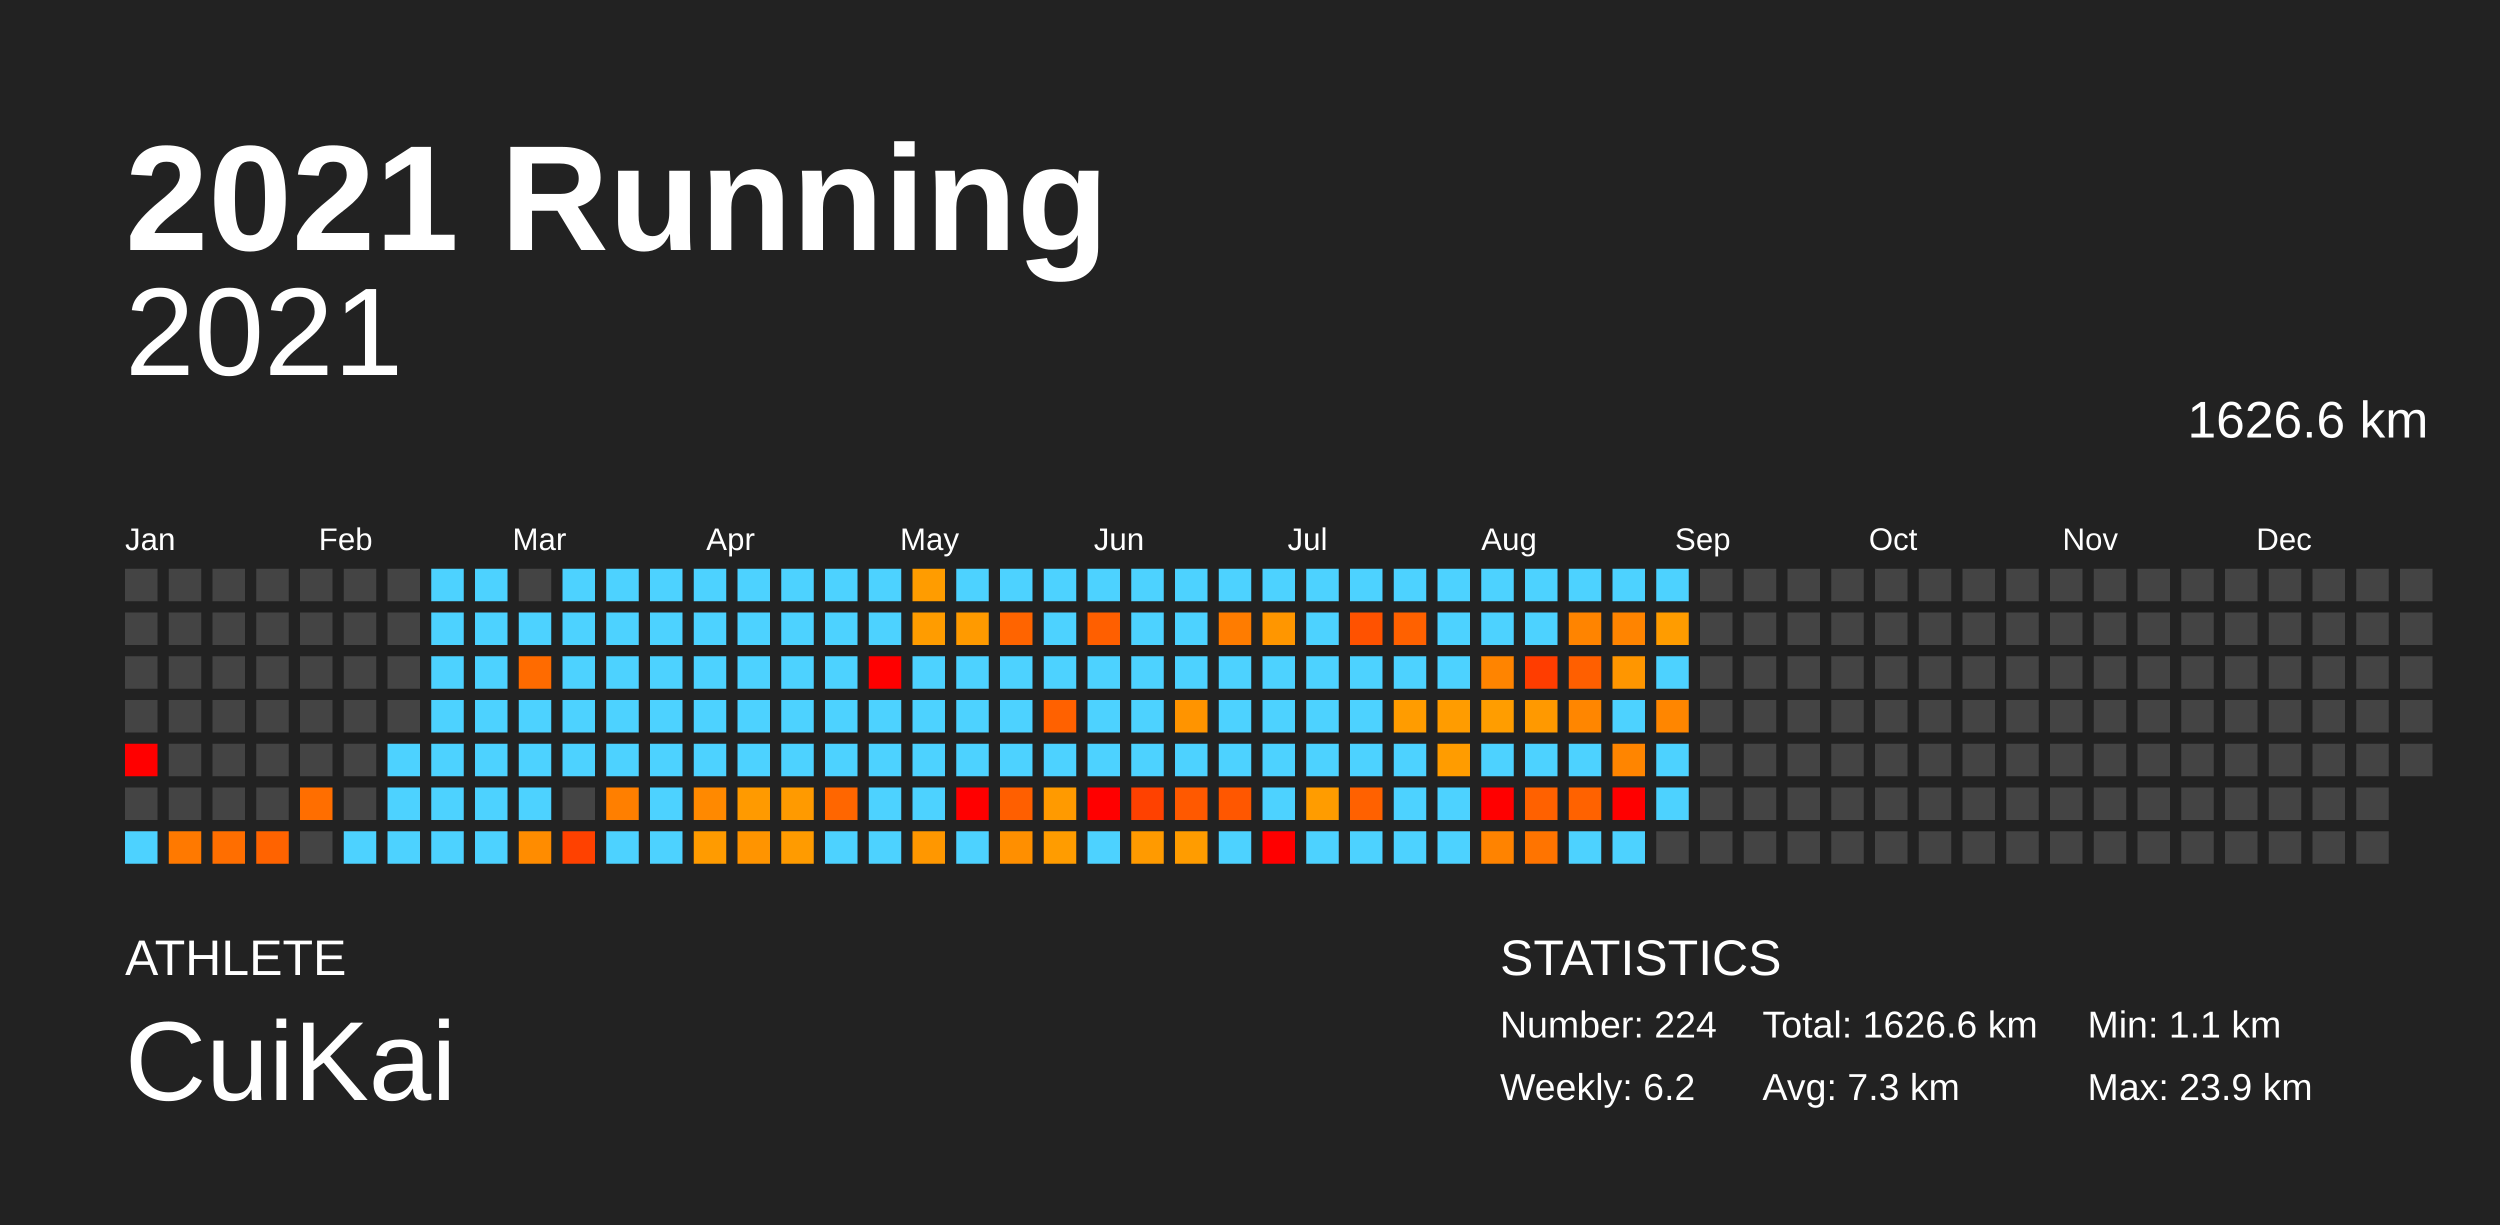
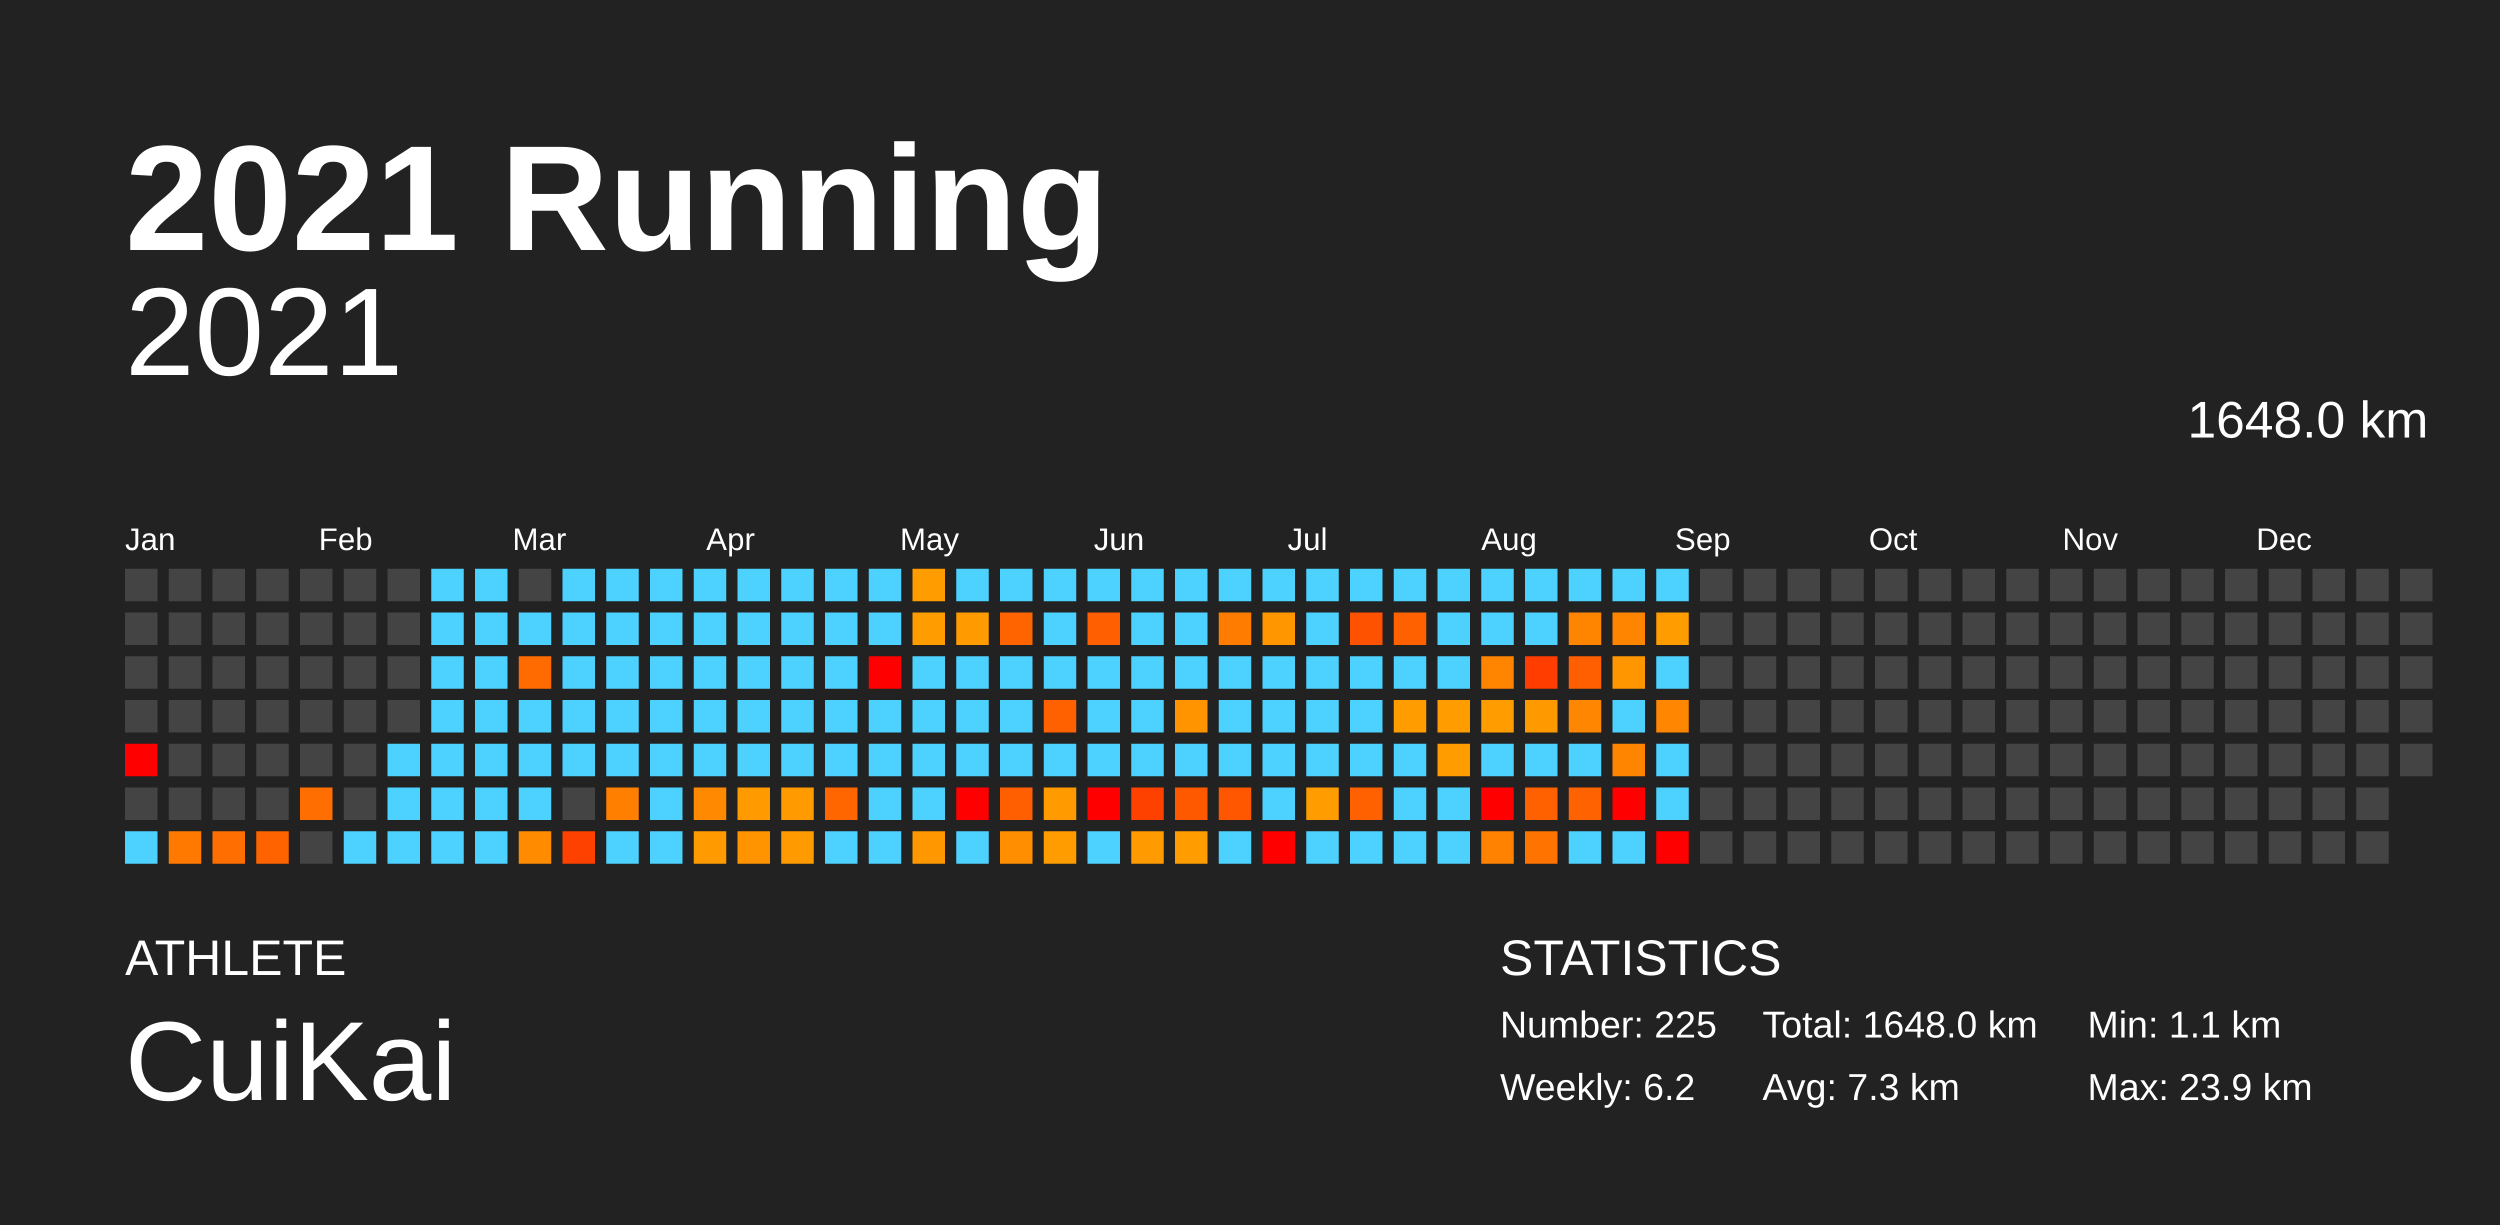
<svg xmlns="http://www.w3.org/2000/svg" baseProfile="full" height="98mm" version="1.1" viewBox="0,0,200,98" width="200mm">
  <defs />
  <rect fill="#222222" height="98" width="200" x="0" y="0" />
  <text fill="#FFFFFF" style="font-size:12px; font-family:Arial; font-weight:bold;" x="10" y="20">2021 Running</text>
  <text fill="#FFFFFF" style="font-size:4px; font-family:Arial" x="10" y="78">ATHLETE</text>
  <text fill="#FFFFFF" style="font-size:9px; font-family:Arial" x="10" y="88">CuiKai</text>
  <text fill="#FFFFFF" style="font-size:4px; font-family:Arial" x="120" y="78">STATISTICS</text>
-   <text fill="#FFFFFF" style="font-size:3px; font-family:Arial" x="120" y="83">Number: 224</text>
+   <text fill="#FFFFFF" style="font-size:3px; font-family:Arial" x="120" y="83">Number: 225</text>
  <text fill="#FFFFFF" style="font-size:3px; font-family:Arial" x="120" y="88">Weekly: 6.2</text>
-   <text fill="#FFFFFF" style="font-size:3px; font-family:Arial" x="141" y="83">Total: 1626.6 km</text>
+   <text fill="#FFFFFF" style="font-size:3px; font-family:Arial" x="141" y="83">Total: 1648.0 km</text>
  <text fill="#FFFFFF" style="font-size:3px; font-family:Arial" x="141" y="88">Avg: 7.3 km</text>
  <text fill="#FFFFFF" style="font-size:3px; font-family:Arial" x="167" y="83">Min: 1.1 km</text>
  <text fill="#FFFFFF" style="font-size:3px; font-family:Arial" x="167" y="88">Max: 23.9 km</text>
  <text alignment-baseline="hanging" fill="#FFFFFF" style="font-size:10.0px; font-family:Arial;" x="10" y="30">2021</text>
-   <text alignment-baseline="hanging" fill="#FFFFFF" style="font-size:4.125px; font-family:Arial;" x="175" y="35">1626.6 km</text>
+   <text alignment-baseline="hanging" fill="#FFFFFF" style="font-size:4.125px; font-family:Arial;" x="175" y="35">1648.0 km</text>
  <text fill="#FFFFFF" style="font-size:2.5px; font-family:Arial" x="10.0" y="44">Jan</text>
  <text fill="#FFFFFF" style="font-size:2.5px; font-family:Arial" x="25.5" y="44">Feb</text>
  <text fill="#FFFFFF" style="font-size:2.5px; font-family:Arial" x="41.0" y="44">Mar</text>
  <text fill="#FFFFFF" style="font-size:2.5px; font-family:Arial" x="56.5" y="44">Apr</text>
  <text fill="#FFFFFF" style="font-size:2.5px; font-family:Arial" x="72.0" y="44">May</text>
  <text fill="#FFFFFF" style="font-size:2.5px; font-family:Arial" x="87.5" y="44">Jun</text>
  <text fill="#FFFFFF" style="font-size:2.5px; font-family:Arial" x="103.0" y="44">Jul</text>
  <text fill="#FFFFFF" style="font-size:2.5px; font-family:Arial" x="118.5" y="44">Aug</text>
  <text fill="#FFFFFF" style="font-size:2.5px; font-family:Arial" x="134.0" y="44">Sep</text>
  <text fill="#FFFFFF" style="font-size:2.5px; font-family:Arial" x="149.5" y="44">Oct</text>
  <text fill="#FFFFFF" style="font-size:2.5px; font-family:Arial" x="165.0" y="44">Nov</text>
  <text fill="#FFFFFF" style="font-size:2.5px; font-family:Arial" x="180.5" y="44">Dec</text>
  <rect fill="#444444" height="2.6" width="2.6" x="10.0" y="45.5" />
  <rect fill="#444444" height="2.6" width="2.6" x="10.0" y="49.0" />
  <rect fill="#444444" height="2.6" width="2.6" x="10.0" y="52.5" />
  <rect fill="#444444" height="2.6" width="2.6" x="10.0" y="56.0" />
  <rect fill="red" height="2.6" width="2.6" x="10.0" y="59.5" />
  <rect fill="#444444" height="2.6" width="2.6" x="10.0" y="63.0" />
  <rect fill="#4dd2ff" height="2.6" width="2.6" x="10.0" y="66.5" />
  <rect fill="#444444" height="2.6" width="2.6" x="13.5" y="45.5" />
  <rect fill="#444444" height="2.6" width="2.6" x="13.5" y="49.0" />
  <rect fill="#444444" height="2.6" width="2.6" x="13.5" y="52.5" />
  <rect fill="#444444" height="2.6" width="2.6" x="13.5" y="56.0" />
  <rect fill="#444444" height="2.6" width="2.6" x="13.5" y="59.5" />
  <rect fill="#444444" height="2.6" width="2.6" x="13.5" y="63.0" />
  <rect fill="#ff7900" height="2.6" width="2.6" x="13.5" y="66.5" />
  <rect fill="#444444" height="2.6" width="2.6" x="17.0" y="45.5" />
  <rect fill="#444444" height="2.6" width="2.6" x="17.0" y="49.0" />
  <rect fill="#444444" height="2.6" width="2.6" x="17.0" y="52.5" />
  <rect fill="#444444" height="2.6" width="2.6" x="17.0" y="56.0" />
  <rect fill="#444444" height="2.6" width="2.6" x="17.0" y="59.5" />
  <rect fill="#444444" height="2.6" width="2.6" x="17.0" y="63.0" />
  <rect fill="#ff6e00" height="2.6" width="2.6" x="17.0" y="66.5" />
  <rect fill="#444444" height="2.6" width="2.6" x="20.5" y="45.5" />
  <rect fill="#444444" height="2.6" width="2.6" x="20.5" y="49.0" />
  <rect fill="#444444" height="2.6" width="2.6" x="20.5" y="52.5" />
  <rect fill="#444444" height="2.6" width="2.6" x="20.5" y="56.0" />
  <rect fill="#444444" height="2.6" width="2.6" x="20.5" y="59.5" />
  <rect fill="#444444" height="2.6" width="2.6" x="20.5" y="63.0" />
  <rect fill="#ff6300" height="2.6" width="2.6" x="20.5" y="66.5" />
  <rect fill="#444444" height="2.6" width="2.6" x="24.0" y="45.5" />
  <rect fill="#444444" height="2.6" width="2.6" x="24.0" y="49.0" />
  <rect fill="#444444" height="2.6" width="2.6" x="24.0" y="52.5" />
  <rect fill="#444444" height="2.6" width="2.6" x="24.0" y="56.0" />
  <rect fill="#444444" height="2.6" width="2.6" x="24.0" y="59.5" />
  <rect fill="#ff6e00" height="2.6" width="2.6" x="24.0" y="63.0" />
  <rect fill="#444444" height="2.6" width="2.6" x="24.0" y="66.5" />
  <rect fill="#444444" height="2.6" width="2.6" x="27.5" y="45.5" />
  <rect fill="#444444" height="2.6" width="2.6" x="27.5" y="49.0" />
  <rect fill="#444444" height="2.6" width="2.6" x="27.5" y="52.5" />
  <rect fill="#444444" height="2.6" width="2.6" x="27.5" y="56.0" />
  <rect fill="#444444" height="2.6" width="2.6" x="27.5" y="59.5" />
  <rect fill="#444444" height="2.6" width="2.6" x="27.5" y="63.0" />
  <rect fill="#4dd2ff" height="2.6" width="2.6" x="27.5" y="66.5" />
  <rect fill="#444444" height="2.6" width="2.6" x="31.0" y="45.5" />
  <rect fill="#444444" height="2.6" width="2.6" x="31.0" y="49.0" />
  <rect fill="#444444" height="2.6" width="2.6" x="31.0" y="52.5" />
  <rect fill="#444444" height="2.6" width="2.6" x="31.0" y="56.0" />
  <rect fill="#4dd2ff" height="2.6" width="2.6" x="31.0" y="59.5" />
  <rect fill="#4dd2ff" height="2.6" width="2.6" x="31.0" y="63.0" />
  <rect fill="#4dd2ff" height="2.6" width="2.6" x="31.0" y="66.5" />
  <rect fill="#4dd2ff" height="2.6" width="2.6" x="34.5" y="45.5" />
  <rect fill="#4dd2ff" height="2.6" width="2.6" x="34.5" y="49.0" />
  <rect fill="#4dd2ff" height="2.6" width="2.6" x="34.5" y="52.5" />
  <rect fill="#4dd2ff" height="2.6" width="2.6" x="34.5" y="56.0" />
  <rect fill="#4dd2ff" height="2.6" width="2.6" x="34.5" y="59.5" />
  <rect fill="#4dd2ff" height="2.6" width="2.6" x="34.5" y="63.0" />
  <rect fill="#4dd2ff" height="2.6" width="2.6" x="34.5" y="66.5" />
  <rect fill="#4dd2ff" height="2.6" width="2.6" x="38.0" y="45.5" />
  <rect fill="#4dd2ff" height="2.6" width="2.6" x="38.0" y="49.0" />
  <rect fill="#4dd2ff" height="2.6" width="2.6" x="38.0" y="52.5" />
  <rect fill="#4dd2ff" height="2.6" width="2.6" x="38.0" y="56.0" />
  <rect fill="#4dd2ff" height="2.6" width="2.6" x="38.0" y="59.5" />
  <rect fill="#4dd2ff" height="2.6" width="2.6" x="38.0" y="63.0" />
  <rect fill="#4dd2ff" height="2.6" width="2.6" x="38.0" y="66.5" />
  <rect fill="#444444" height="2.6" width="2.6" x="41.5" y="45.5" />
  <rect fill="#4dd2ff" height="2.6" width="2.6" x="41.5" y="49.0" />
  <rect fill="#ff6b00" height="2.6" width="2.6" x="41.5" y="52.5" />
  <rect fill="#4dd2ff" height="2.6" width="2.6" x="41.5" y="56.0" />
  <rect fill="#4dd2ff" height="2.6" width="2.6" x="41.5" y="59.5" />
  <rect fill="#4dd2ff" height="2.6" width="2.6" x="41.5" y="63.0" />
  <rect fill="#ff8c00" height="2.6" width="2.6" x="41.5" y="66.5" />
  <rect fill="#4dd2ff" height="2.6" width="2.6" x="45.0" y="45.5" />
  <rect fill="#4dd2ff" height="2.6" width="2.6" x="45.0" y="49.0" />
  <rect fill="#4dd2ff" height="2.6" width="2.6" x="45.0" y="52.5" />
  <rect fill="#4dd2ff" height="2.6" width="2.6" x="45.0" y="56.0" />
  <rect fill="#4dd2ff" height="2.6" width="2.6" x="45.0" y="59.5" />
  <rect fill="#444444" height="2.6" width="2.6" x="45.0" y="63.0" />
  <rect fill="#ff4100" height="2.6" width="2.6" x="45.0" y="66.5" />
  <rect fill="#4dd2ff" height="2.6" width="2.6" x="48.5" y="45.5" />
  <rect fill="#4dd2ff" height="2.6" width="2.6" x="48.5" y="49.0" />
  <rect fill="#4dd2ff" height="2.6" width="2.6" x="48.5" y="52.5" />
  <rect fill="#4dd2ff" height="2.6" width="2.6" x="48.5" y="56.0" />
  <rect fill="#4dd2ff" height="2.6" width="2.6" x="48.5" y="59.5" />
  <rect fill="#ff7f00" height="2.6" width="2.6" x="48.5" y="63.0" />
  <rect fill="#4dd2ff" height="2.6" width="2.6" x="48.5" y="66.5" />
  <rect fill="#4dd2ff" height="2.6" width="2.6" x="52.0" y="45.5" />
  <rect fill="#4dd2ff" height="2.6" width="2.6" x="52.0" y="49.0" />
  <rect fill="#4dd2ff" height="2.6" width="2.6" x="52.0" y="52.5" />
  <rect fill="#4dd2ff" height="2.6" width="2.6" x="52.0" y="56.0" />
  <rect fill="#4dd2ff" height="2.6" width="2.6" x="52.0" y="59.5" />
  <rect fill="#4dd2ff" height="2.6" width="2.6" x="52.0" y="63.0" />
  <rect fill="#4dd2ff" height="2.6" width="2.6" x="52.0" y="66.5" />
  <rect fill="#4dd2ff" height="2.6" width="2.6" x="55.5" y="45.5" />
  <rect fill="#4dd2ff" height="2.6" width="2.6" x="55.5" y="49.0" />
  <rect fill="#4dd2ff" height="2.6" width="2.6" x="55.5" y="52.5" />
  <rect fill="#4dd2ff" height="2.6" width="2.6" x="55.5" y="56.0" />
  <rect fill="#4dd2ff" height="2.6" width="2.6" x="55.5" y="59.5" />
  <rect fill="#ff8900" height="2.6" width="2.6" x="55.5" y="63.0" />
  <rect fill="#ff9b00" height="2.6" width="2.6" x="55.5" y="66.5" />
  <rect fill="#4dd2ff" height="2.6" width="2.6" x="59.0" y="45.5" />
  <rect fill="#4dd2ff" height="2.6" width="2.6" x="59.0" y="49.0" />
  <rect fill="#4dd2ff" height="2.6" width="2.6" x="59.0" y="52.5" />
  <rect fill="#4dd2ff" height="2.6" width="2.6" x="59.0" y="56.0" />
  <rect fill="#4dd2ff" height="2.6" width="2.6" x="59.0" y="59.5" />
  <rect fill="#ff9a00" height="2.6" width="2.6" x="59.0" y="63.0" />
  <rect fill="#ff9400" height="2.6" width="2.6" x="59.0" y="66.5" />
  <rect fill="#4dd2ff" height="2.6" width="2.6" x="62.5" y="45.5" />
  <rect fill="#4dd2ff" height="2.6" width="2.6" x="62.5" y="49.0" />
  <rect fill="#4dd2ff" height="2.6" width="2.6" x="62.5" y="52.5" />
  <rect fill="#4dd2ff" height="2.6" width="2.6" x="62.5" y="56.0" />
  <rect fill="#4dd2ff" height="2.6" width="2.6" x="62.5" y="59.5" />
  <rect fill="#ff9a00" height="2.6" width="2.6" x="62.5" y="63.0" />
  <rect fill="#ff9b00" height="2.6" width="2.6" x="62.5" y="66.5" />
  <rect fill="#4dd2ff" height="2.6" width="2.6" x="66.0" y="45.5" />
  <rect fill="#4dd2ff" height="2.6" width="2.6" x="66.0" y="49.0" />
  <rect fill="#4dd2ff" height="2.6" width="2.6" x="66.0" y="52.5" />
  <rect fill="#4dd2ff" height="2.6" width="2.6" x="66.0" y="56.0" />
  <rect fill="#4dd2ff" height="2.6" width="2.6" x="66.0" y="59.5" />
  <rect fill="#ff6600" height="2.6" width="2.6" x="66.0" y="63.0" />
  <rect fill="#4dd2ff" height="2.6" width="2.6" x="66.0" y="66.5" />
  <rect fill="#4dd2ff" height="2.6" width="2.6" x="69.5" y="45.5" />
  <rect fill="#4dd2ff" height="2.6" width="2.6" x="69.5" y="49.0" />
  <rect fill="red" height="2.6" width="2.6" x="69.5" y="52.5" />
  <rect fill="#4dd2ff" height="2.6" width="2.6" x="69.5" y="56.0" />
  <rect fill="#4dd2ff" height="2.6" width="2.6" x="69.5" y="59.5" />
  <rect fill="#4dd2ff" height="2.6" width="2.6" x="69.5" y="63.0" />
  <rect fill="#4dd2ff" height="2.6" width="2.6" x="69.5" y="66.5" />
  <rect fill="#ff9c00" height="2.6" width="2.6" x="73.0" y="45.5" />
  <rect fill="#ff9c00" height="2.6" width="2.6" x="73.0" y="49.0" />
  <rect fill="#4dd2ff" height="2.6" width="2.6" x="73.0" y="52.5" />
  <rect fill="#4dd2ff" height="2.6" width="2.6" x="73.0" y="56.0" />
  <rect fill="#4dd2ff" height="2.6" width="2.6" x="73.0" y="59.5" />
  <rect fill="#4dd2ff" height="2.6" width="2.6" x="73.0" y="63.0" />
  <rect fill="#ff9700" height="2.6" width="2.6" x="73.0" y="66.5" />
  <rect fill="#4dd2ff" height="2.6" width="2.6" x="76.5" y="45.5" />
  <rect fill="#ff9a00" height="2.6" width="2.6" x="76.5" y="49.0" />
  <rect fill="#4dd2ff" height="2.6" width="2.6" x="76.5" y="52.5" />
  <rect fill="#4dd2ff" height="2.6" width="2.6" x="76.5" y="56.0" />
  <rect fill="#4dd2ff" height="2.6" width="2.6" x="76.5" y="59.5" />
  <rect fill="red" height="2.6" width="2.6" x="76.5" y="63.0" />
  <rect fill="#4dd2ff" height="2.6" width="2.6" x="76.5" y="66.5" />
  <rect fill="#4dd2ff" height="2.6" width="2.6" x="80.0" y="45.5" />
  <rect fill="#ff6400" height="2.6" width="2.6" x="80.0" y="49.0" />
  <rect fill="#4dd2ff" height="2.6" width="2.6" x="80.0" y="52.5" />
  <rect fill="#4dd2ff" height="2.6" width="2.6" x="80.0" y="56.0" />
  <rect fill="#4dd2ff" height="2.6" width="2.6" x="80.0" y="59.5" />
  <rect fill="#ff5f00" height="2.6" width="2.6" x="80.0" y="63.0" />
  <rect fill="#ff8f00" height="2.6" width="2.6" x="80.0" y="66.5" />
  <rect fill="#4dd2ff" height="2.6" width="2.6" x="83.5" y="45.5" />
  <rect fill="#4dd2ff" height="2.6" width="2.6" x="83.5" y="49.0" />
  <rect fill="#4dd2ff" height="2.6" width="2.6" x="83.5" y="52.5" />
  <rect fill="#ff6100" height="2.6" width="2.6" x="83.5" y="56.0" />
  <rect fill="#4dd2ff" height="2.6" width="2.6" x="83.5" y="59.5" />
  <rect fill="#ff9a00" height="2.6" width="2.6" x="83.5" y="63.0" />
  <rect fill="#ff9c00" height="2.6" width="2.6" x="83.5" y="66.5" />
  <rect fill="#4dd2ff" height="2.6" width="2.6" x="87.0" y="45.5" />
  <rect fill="#ff5f00" height="2.6" width="2.6" x="87.0" y="49.0" />
  <rect fill="#4dd2ff" height="2.6" width="2.6" x="87.0" y="52.5" />
  <rect fill="#4dd2ff" height="2.6" width="2.6" x="87.0" y="56.0" />
  <rect fill="#4dd2ff" height="2.6" width="2.6" x="87.0" y="59.5" />
  <rect fill="red" height="2.6" width="2.6" x="87.0" y="63.0" />
  <rect fill="#4dd2ff" height="2.6" width="2.6" x="87.0" y="66.5" />
  <rect fill="#4dd2ff" height="2.6" width="2.6" x="90.5" y="45.5" />
  <rect fill="#4dd2ff" height="2.6" width="2.6" x="90.5" y="49.0" />
  <rect fill="#4dd2ff" height="2.6" width="2.6" x="90.5" y="52.5" />
  <rect fill="#4dd2ff" height="2.6" width="2.6" x="90.5" y="56.0" />
  <rect fill="#4dd2ff" height="2.6" width="2.6" x="90.5" y="59.5" />
  <rect fill="#ff4100" height="2.6" width="2.6" x="90.5" y="63.0" />
  <rect fill="#ff9a00" height="2.6" width="2.6" x="90.5" y="66.5" />
  <rect fill="#4dd2ff" height="2.6" width="2.6" x="94.0" y="45.5" />
  <rect fill="#4dd2ff" height="2.6" width="2.6" x="94.0" y="49.0" />
  <rect fill="#4dd2ff" height="2.6" width="2.6" x="94.0" y="52.5" />
  <rect fill="#ff9400" height="2.6" width="2.6" x="94.0" y="56.0" />
  <rect fill="#4dd2ff" height="2.6" width="2.6" x="94.0" y="59.5" />
  <rect fill="#ff5900" height="2.6" width="2.6" x="94.0" y="63.0" />
  <rect fill="#ff9c00" height="2.6" width="2.6" x="94.0" y="66.5" />
  <rect fill="#4dd2ff" height="2.6" width="2.6" x="97.5" y="45.5" />
  <rect fill="#ff7c00" height="2.6" width="2.6" x="97.5" y="49.0" />
  <rect fill="#4dd2ff" height="2.6" width="2.6" x="97.5" y="52.5" />
  <rect fill="#4dd2ff" height="2.6" width="2.6" x="97.5" y="56.0" />
  <rect fill="#4dd2ff" height="2.6" width="2.6" x="97.5" y="59.5" />
  <rect fill="#ff5700" height="2.6" width="2.6" x="97.5" y="63.0" />
  <rect fill="#4dd2ff" height="2.6" width="2.6" x="97.5" y="66.5" />
  <rect fill="#4dd2ff" height="2.6" width="2.6" x="101.0" y="45.5" />
  <rect fill="#ff9600" height="2.6" width="2.6" x="101.0" y="49.0" />
  <rect fill="#4dd2ff" height="2.6" width="2.6" x="101.0" y="52.5" />
  <rect fill="#4dd2ff" height="2.6" width="2.6" x="101.0" y="56.0" />
  <rect fill="#4dd2ff" height="2.6" width="2.6" x="101.0" y="59.5" />
  <rect fill="#4dd2ff" height="2.6" width="2.6" x="101.0" y="63.0" />
  <rect fill="red" height="2.6" width="2.6" x="101.0" y="66.5" />
  <rect fill="#4dd2ff" height="2.6" width="2.6" x="104.5" y="45.5" />
  <rect fill="#4dd2ff" height="2.6" width="2.6" x="104.5" y="49.0" />
  <rect fill="#4dd2ff" height="2.6" width="2.6" x="104.5" y="52.5" />
  <rect fill="#4dd2ff" height="2.6" width="2.6" x="104.5" y="56.0" />
  <rect fill="#4dd2ff" height="2.6" width="2.6" x="104.5" y="59.5" />
  <rect fill="#ff9c00" height="2.6" width="2.6" x="104.5" y="63.0" />
  <rect fill="#4dd2ff" height="2.6" width="2.6" x="104.5" y="66.5" />
  <rect fill="#4dd2ff" height="2.6" width="2.6" x="108.0" y="45.5" />
  <rect fill="#ff5200" height="2.6" width="2.6" x="108.0" y="49.0" />
  <rect fill="#4dd2ff" height="2.6" width="2.6" x="108.0" y="52.5" />
  <rect fill="#4dd2ff" height="2.6" width="2.6" x="108.0" y="56.0" />
  <rect fill="#4dd2ff" height="2.6" width="2.6" x="108.0" y="59.5" />
  <rect fill="#ff6100" height="2.6" width="2.6" x="108.0" y="63.0" />
  <rect fill="#4dd2ff" height="2.6" width="2.6" x="108.0" y="66.5" />
  <rect fill="#4dd2ff" height="2.6" width="2.6" x="111.5" y="45.5" />
  <rect fill="#ff6100" height="2.6" width="2.6" x="111.5" y="49.0" />
  <rect fill="#4dd2ff" height="2.6" width="2.6" x="111.5" y="52.5" />
  <rect fill="#ff9c00" height="2.6" width="2.6" x="111.5" y="56.0" />
  <rect fill="#4dd2ff" height="2.6" width="2.6" x="111.5" y="59.5" />
  <rect fill="#4dd2ff" height="2.6" width="2.6" x="111.5" y="63.0" />
  <rect fill="#4dd2ff" height="2.6" width="2.6" x="111.5" y="66.5" />
  <rect fill="#4dd2ff" height="2.6" width="2.6" x="115.0" y="45.5" />
  <rect fill="#4dd2ff" height="2.6" width="2.6" x="115.0" y="49.0" />
  <rect fill="#4dd2ff" height="2.6" width="2.6" x="115.0" y="52.5" />
  <rect fill="#ff9c00" height="2.6" width="2.6" x="115.0" y="56.0" />
  <rect fill="#ff9c00" height="2.6" width="2.6" x="115.0" y="59.5" />
  <rect fill="#4dd2ff" height="2.6" width="2.6" x="115.0" y="63.0" />
  <rect fill="#4dd2ff" height="2.6" width="2.6" x="115.0" y="66.5" />
  <rect fill="#4dd2ff" height="2.6" width="2.6" x="118.5" y="45.5" />
  <rect fill="#4dd2ff" height="2.6" width="2.6" x="118.5" y="49.0" />
  <rect fill="#ff8400" height="2.6" width="2.6" x="118.5" y="52.5" />
  <rect fill="#ff9d00" height="2.6" width="2.6" x="118.5" y="56.0" />
  <rect fill="#4dd2ff" height="2.6" width="2.6" x="118.5" y="59.5" />
  <rect fill="red" height="2.6" width="2.6" x="118.5" y="63.0" />
  <rect fill="#ff8300" height="2.6" width="2.6" x="118.5" y="66.5" />
  <rect fill="#4dd2ff" height="2.6" width="2.6" x="122.0" y="45.5" />
  <rect fill="#4dd2ff" height="2.6" width="2.6" x="122.0" y="49.0" />
  <rect fill="#ff3d00" height="2.6" width="2.6" x="122.0" y="52.5" />
  <rect fill="#ff9900" height="2.6" width="2.6" x="122.0" y="56.0" />
  <rect fill="#4dd2ff" height="2.6" width="2.6" x="122.0" y="59.5" />
  <rect fill="#ff6100" height="2.6" width="2.6" x="122.0" y="63.0" />
  <rect fill="#ff7400" height="2.6" width="2.6" x="122.0" y="66.5" />
  <rect fill="#4dd2ff" height="2.6" width="2.6" x="125.5" y="45.5" />
  <rect fill="#ff8400" height="2.6" width="2.6" x="125.5" y="49.0" />
  <rect fill="#ff5f00" height="2.6" width="2.6" x="125.5" y="52.5" />
  <rect fill="#ff8600" height="2.6" width="2.6" x="125.5" y="56.0" />
  <rect fill="#4dd2ff" height="2.6" width="2.6" x="125.5" y="59.5" />
  <rect fill="#ff6200" height="2.6" width="2.6" x="125.5" y="63.0" />
  <rect fill="#4dd2ff" height="2.6" width="2.6" x="125.5" y="66.5" />
  <rect fill="#4dd2ff" height="2.6" width="2.6" x="129.0" y="45.5" />
  <rect fill="#ff8400" height="2.6" width="2.6" x="129.0" y="49.0" />
  <rect fill="#ff9600" height="2.6" width="2.6" x="129.0" y="52.5" />
  <rect fill="#4dd2ff" height="2.6" width="2.6" x="129.0" y="56.0" />
  <rect fill="#ff8500" height="2.6" width="2.6" x="129.0" y="59.5" />
  <rect fill="red" height="2.6" width="2.6" x="129.0" y="63.0" />
  <rect fill="#4dd2ff" height="2.6" width="2.6" x="129.0" y="66.5" />
  <rect fill="#4dd2ff" height="2.6" width="2.6" x="132.5" y="45.5" />
  <rect fill="#ff9c00" height="2.6" width="2.6" x="132.5" y="49.0" />
  <rect fill="#4dd2ff" height="2.6" width="2.6" x="132.5" y="52.5" />
  <rect fill="#ff8600" height="2.6" width="2.6" x="132.5" y="56.0" />
  <rect fill="#4dd2ff" height="2.6" width="2.6" x="132.5" y="59.5" />
  <rect fill="#4dd2ff" height="2.6" width="2.6" x="132.5" y="63.0" />
-   <rect fill="#444444" height="2.6" width="2.6" x="132.5" y="66.5" />
+   <rect fill="red" height="2.6" width="2.6" x="132.5" y="66.5" />
  <rect fill="#444444" height="2.6" width="2.6" x="136.0" y="45.5" />
  <rect fill="#444444" height="2.6" width="2.6" x="136.0" y="49.0" />
  <rect fill="#444444" height="2.6" width="2.6" x="136.0" y="52.5" />
  <rect fill="#444444" height="2.6" width="2.6" x="136.0" y="56.0" />
  <rect fill="#444444" height="2.6" width="2.6" x="136.0" y="59.5" />
  <rect fill="#444444" height="2.6" width="2.6" x="136.0" y="63.0" />
  <rect fill="#444444" height="2.6" width="2.6" x="136.0" y="66.5" />
  <rect fill="#444444" height="2.6" width="2.6" x="139.5" y="45.5" />
  <rect fill="#444444" height="2.6" width="2.6" x="139.5" y="49.0" />
  <rect fill="#444444" height="2.6" width="2.6" x="139.5" y="52.5" />
  <rect fill="#444444" height="2.6" width="2.6" x="139.5" y="56.0" />
  <rect fill="#444444" height="2.6" width="2.6" x="139.5" y="59.5" />
  <rect fill="#444444" height="2.6" width="2.6" x="139.5" y="63.0" />
  <rect fill="#444444" height="2.6" width="2.6" x="139.5" y="66.5" />
  <rect fill="#444444" height="2.6" width="2.6" x="143.0" y="45.5" />
  <rect fill="#444444" height="2.6" width="2.6" x="143.0" y="49.0" />
  <rect fill="#444444" height="2.6" width="2.6" x="143.0" y="52.5" />
  <rect fill="#444444" height="2.6" width="2.6" x="143.0" y="56.0" />
  <rect fill="#444444" height="2.6" width="2.6" x="143.0" y="59.5" />
  <rect fill="#444444" height="2.6" width="2.6" x="143.0" y="63.0" />
  <rect fill="#444444" height="2.6" width="2.6" x="143.0" y="66.5" />
  <rect fill="#444444" height="2.6" width="2.6" x="146.5" y="45.5" />
  <rect fill="#444444" height="2.6" width="2.6" x="146.5" y="49.0" />
  <rect fill="#444444" height="2.6" width="2.6" x="146.5" y="52.5" />
  <rect fill="#444444" height="2.6" width="2.6" x="146.5" y="56.0" />
  <rect fill="#444444" height="2.6" width="2.6" x="146.5" y="59.5" />
  <rect fill="#444444" height="2.6" width="2.6" x="146.5" y="63.0" />
  <rect fill="#444444" height="2.6" width="2.6" x="146.5" y="66.5" />
  <rect fill="#444444" height="2.6" width="2.6" x="150.0" y="45.5" />
  <rect fill="#444444" height="2.6" width="2.6" x="150.0" y="49.0" />
  <rect fill="#444444" height="2.6" width="2.6" x="150.0" y="52.5" />
  <rect fill="#444444" height="2.6" width="2.6" x="150.0" y="56.0" />
  <rect fill="#444444" height="2.6" width="2.6" x="150.0" y="59.5" />
  <rect fill="#444444" height="2.6" width="2.6" x="150.0" y="63.0" />
  <rect fill="#444444" height="2.6" width="2.6" x="150.0" y="66.5" />
  <rect fill="#444444" height="2.6" width="2.6" x="153.5" y="45.5" />
  <rect fill="#444444" height="2.6" width="2.6" x="153.5" y="49.0" />
  <rect fill="#444444" height="2.6" width="2.6" x="153.5" y="52.5" />
  <rect fill="#444444" height="2.6" width="2.6" x="153.5" y="56.0" />
  <rect fill="#444444" height="2.6" width="2.6" x="153.5" y="59.5" />
  <rect fill="#444444" height="2.6" width="2.6" x="153.5" y="63.0" />
  <rect fill="#444444" height="2.6" width="2.6" x="153.5" y="66.5" />
  <rect fill="#444444" height="2.6" width="2.6" x="157.0" y="45.5" />
  <rect fill="#444444" height="2.6" width="2.6" x="157.0" y="49.0" />
  <rect fill="#444444" height="2.6" width="2.6" x="157.0" y="52.5" />
  <rect fill="#444444" height="2.6" width="2.6" x="157.0" y="56.0" />
  <rect fill="#444444" height="2.6" width="2.6" x="157.0" y="59.5" />
  <rect fill="#444444" height="2.6" width="2.6" x="157.0" y="63.0" />
  <rect fill="#444444" height="2.6" width="2.6" x="157.0" y="66.5" />
  <rect fill="#444444" height="2.6" width="2.6" x="160.5" y="45.5" />
  <rect fill="#444444" height="2.6" width="2.6" x="160.5" y="49.0" />
  <rect fill="#444444" height="2.6" width="2.6" x="160.5" y="52.5" />
  <rect fill="#444444" height="2.6" width="2.6" x="160.5" y="56.0" />
  <rect fill="#444444" height="2.6" width="2.6" x="160.5" y="59.5" />
  <rect fill="#444444" height="2.6" width="2.6" x="160.5" y="63.0" />
  <rect fill="#444444" height="2.6" width="2.6" x="160.5" y="66.5" />
  <rect fill="#444444" height="2.6" width="2.6" x="164.0" y="45.5" />
  <rect fill="#444444" height="2.6" width="2.6" x="164.0" y="49.0" />
  <rect fill="#444444" height="2.6" width="2.6" x="164.0" y="52.5" />
  <rect fill="#444444" height="2.6" width="2.6" x="164.0" y="56.0" />
  <rect fill="#444444" height="2.6" width="2.6" x="164.0" y="59.5" />
  <rect fill="#444444" height="2.6" width="2.6" x="164.0" y="63.0" />
  <rect fill="#444444" height="2.6" width="2.6" x="164.0" y="66.5" />
  <rect fill="#444444" height="2.6" width="2.6" x="167.5" y="45.5" />
  <rect fill="#444444" height="2.6" width="2.6" x="167.5" y="49.0" />
  <rect fill="#444444" height="2.6" width="2.6" x="167.5" y="52.5" />
  <rect fill="#444444" height="2.6" width="2.6" x="167.5" y="56.0" />
  <rect fill="#444444" height="2.6" width="2.6" x="167.5" y="59.5" />
  <rect fill="#444444" height="2.6" width="2.6" x="167.5" y="63.0" />
  <rect fill="#444444" height="2.6" width="2.6" x="167.5" y="66.5" />
  <rect fill="#444444" height="2.6" width="2.6" x="171.0" y="45.5" />
  <rect fill="#444444" height="2.6" width="2.6" x="171.0" y="49.0" />
  <rect fill="#444444" height="2.6" width="2.6" x="171.0" y="52.5" />
  <rect fill="#444444" height="2.6" width="2.6" x="171.0" y="56.0" />
  <rect fill="#444444" height="2.6" width="2.6" x="171.0" y="59.5" />
  <rect fill="#444444" height="2.6" width="2.6" x="171.0" y="63.0" />
  <rect fill="#444444" height="2.6" width="2.6" x="171.0" y="66.5" />
  <rect fill="#444444" height="2.6" width="2.6" x="174.5" y="45.5" />
  <rect fill="#444444" height="2.6" width="2.6" x="174.5" y="49.0" />
  <rect fill="#444444" height="2.6" width="2.6" x="174.5" y="52.5" />
  <rect fill="#444444" height="2.6" width="2.6" x="174.5" y="56.0" />
  <rect fill="#444444" height="2.6" width="2.6" x="174.5" y="59.5" />
  <rect fill="#444444" height="2.6" width="2.6" x="174.5" y="63.0" />
  <rect fill="#444444" height="2.6" width="2.6" x="174.5" y="66.5" />
  <rect fill="#444444" height="2.6" width="2.6" x="178.0" y="45.5" />
  <rect fill="#444444" height="2.6" width="2.6" x="178.0" y="49.0" />
  <rect fill="#444444" height="2.6" width="2.6" x="178.0" y="52.5" />
  <rect fill="#444444" height="2.6" width="2.6" x="178.0" y="56.0" />
  <rect fill="#444444" height="2.6" width="2.6" x="178.0" y="59.5" />
  <rect fill="#444444" height="2.6" width="2.6" x="178.0" y="63.0" />
  <rect fill="#444444" height="2.6" width="2.6" x="178.0" y="66.5" />
  <rect fill="#444444" height="2.6" width="2.6" x="181.5" y="45.5" />
  <rect fill="#444444" height="2.6" width="2.6" x="181.5" y="49.0" />
  <rect fill="#444444" height="2.6" width="2.6" x="181.5" y="52.5" />
  <rect fill="#444444" height="2.6" width="2.6" x="181.5" y="56.0" />
  <rect fill="#444444" height="2.6" width="2.6" x="181.5" y="59.5" />
  <rect fill="#444444" height="2.6" width="2.6" x="181.5" y="63.0" />
  <rect fill="#444444" height="2.6" width="2.6" x="181.5" y="66.5" />
  <rect fill="#444444" height="2.6" width="2.6" x="185.0" y="45.5" />
  <rect fill="#444444" height="2.6" width="2.6" x="185.0" y="49.0" />
  <rect fill="#444444" height="2.6" width="2.6" x="185.0" y="52.5" />
  <rect fill="#444444" height="2.6" width="2.6" x="185.0" y="56.0" />
  <rect fill="#444444" height="2.6" width="2.6" x="185.0" y="59.5" />
  <rect fill="#444444" height="2.6" width="2.6" x="185.0" y="63.0" />
  <rect fill="#444444" height="2.6" width="2.6" x="185.0" y="66.5" />
  <rect fill="#444444" height="2.6" width="2.6" x="188.5" y="45.5" />
  <rect fill="#444444" height="2.6" width="2.6" x="188.5" y="49.0" />
  <rect fill="#444444" height="2.6" width="2.6" x="188.5" y="52.5" />
  <rect fill="#444444" height="2.6" width="2.6" x="188.5" y="56.0" />
  <rect fill="#444444" height="2.6" width="2.6" x="188.5" y="59.5" />
  <rect fill="#444444" height="2.6" width="2.6" x="188.5" y="63.0" />
  <rect fill="#444444" height="2.6" width="2.6" x="188.5" y="66.5" />
  <rect fill="#444444" height="2.6" width="2.6" x="192.0" y="45.5" />
  <rect fill="#444444" height="2.6" width="2.6" x="192.0" y="49.0" />
  <rect fill="#444444" height="2.6" width="2.6" x="192.0" y="52.5" />
  <rect fill="#444444" height="2.6" width="2.6" x="192.0" y="56.0" />
  <rect fill="#444444" height="2.6" width="2.6" x="192.0" y="59.5" />
</svg>
